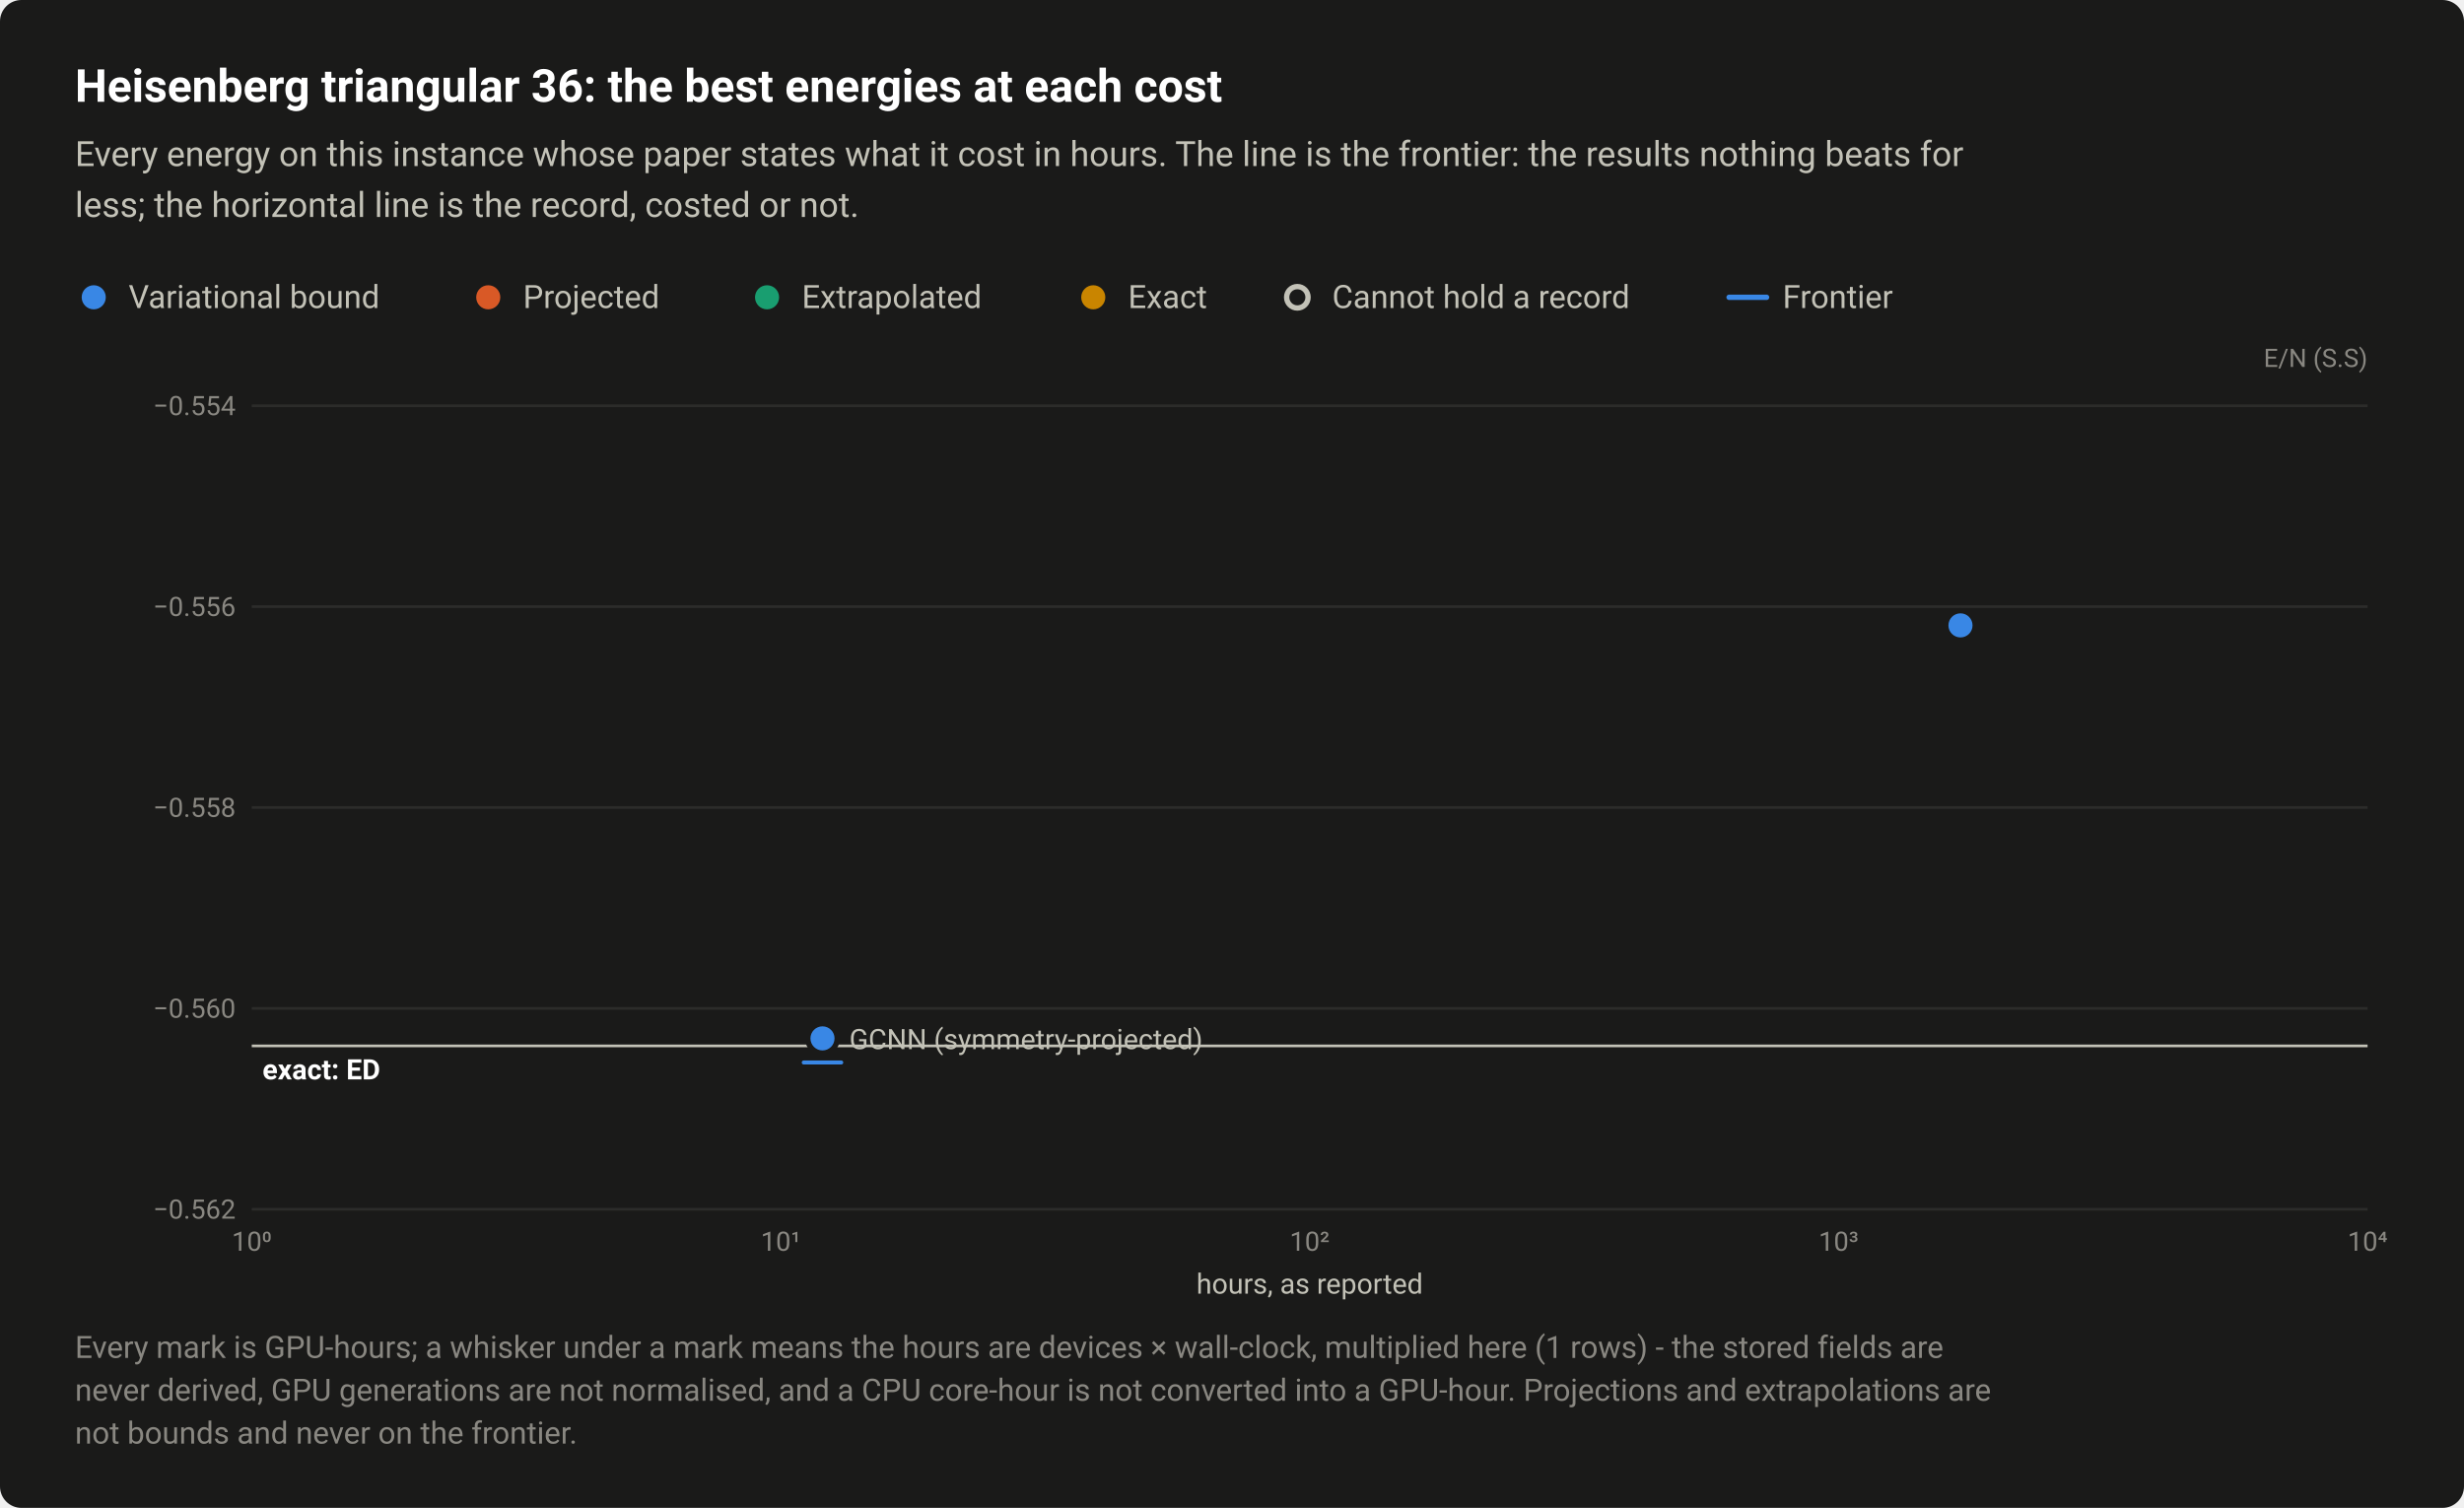
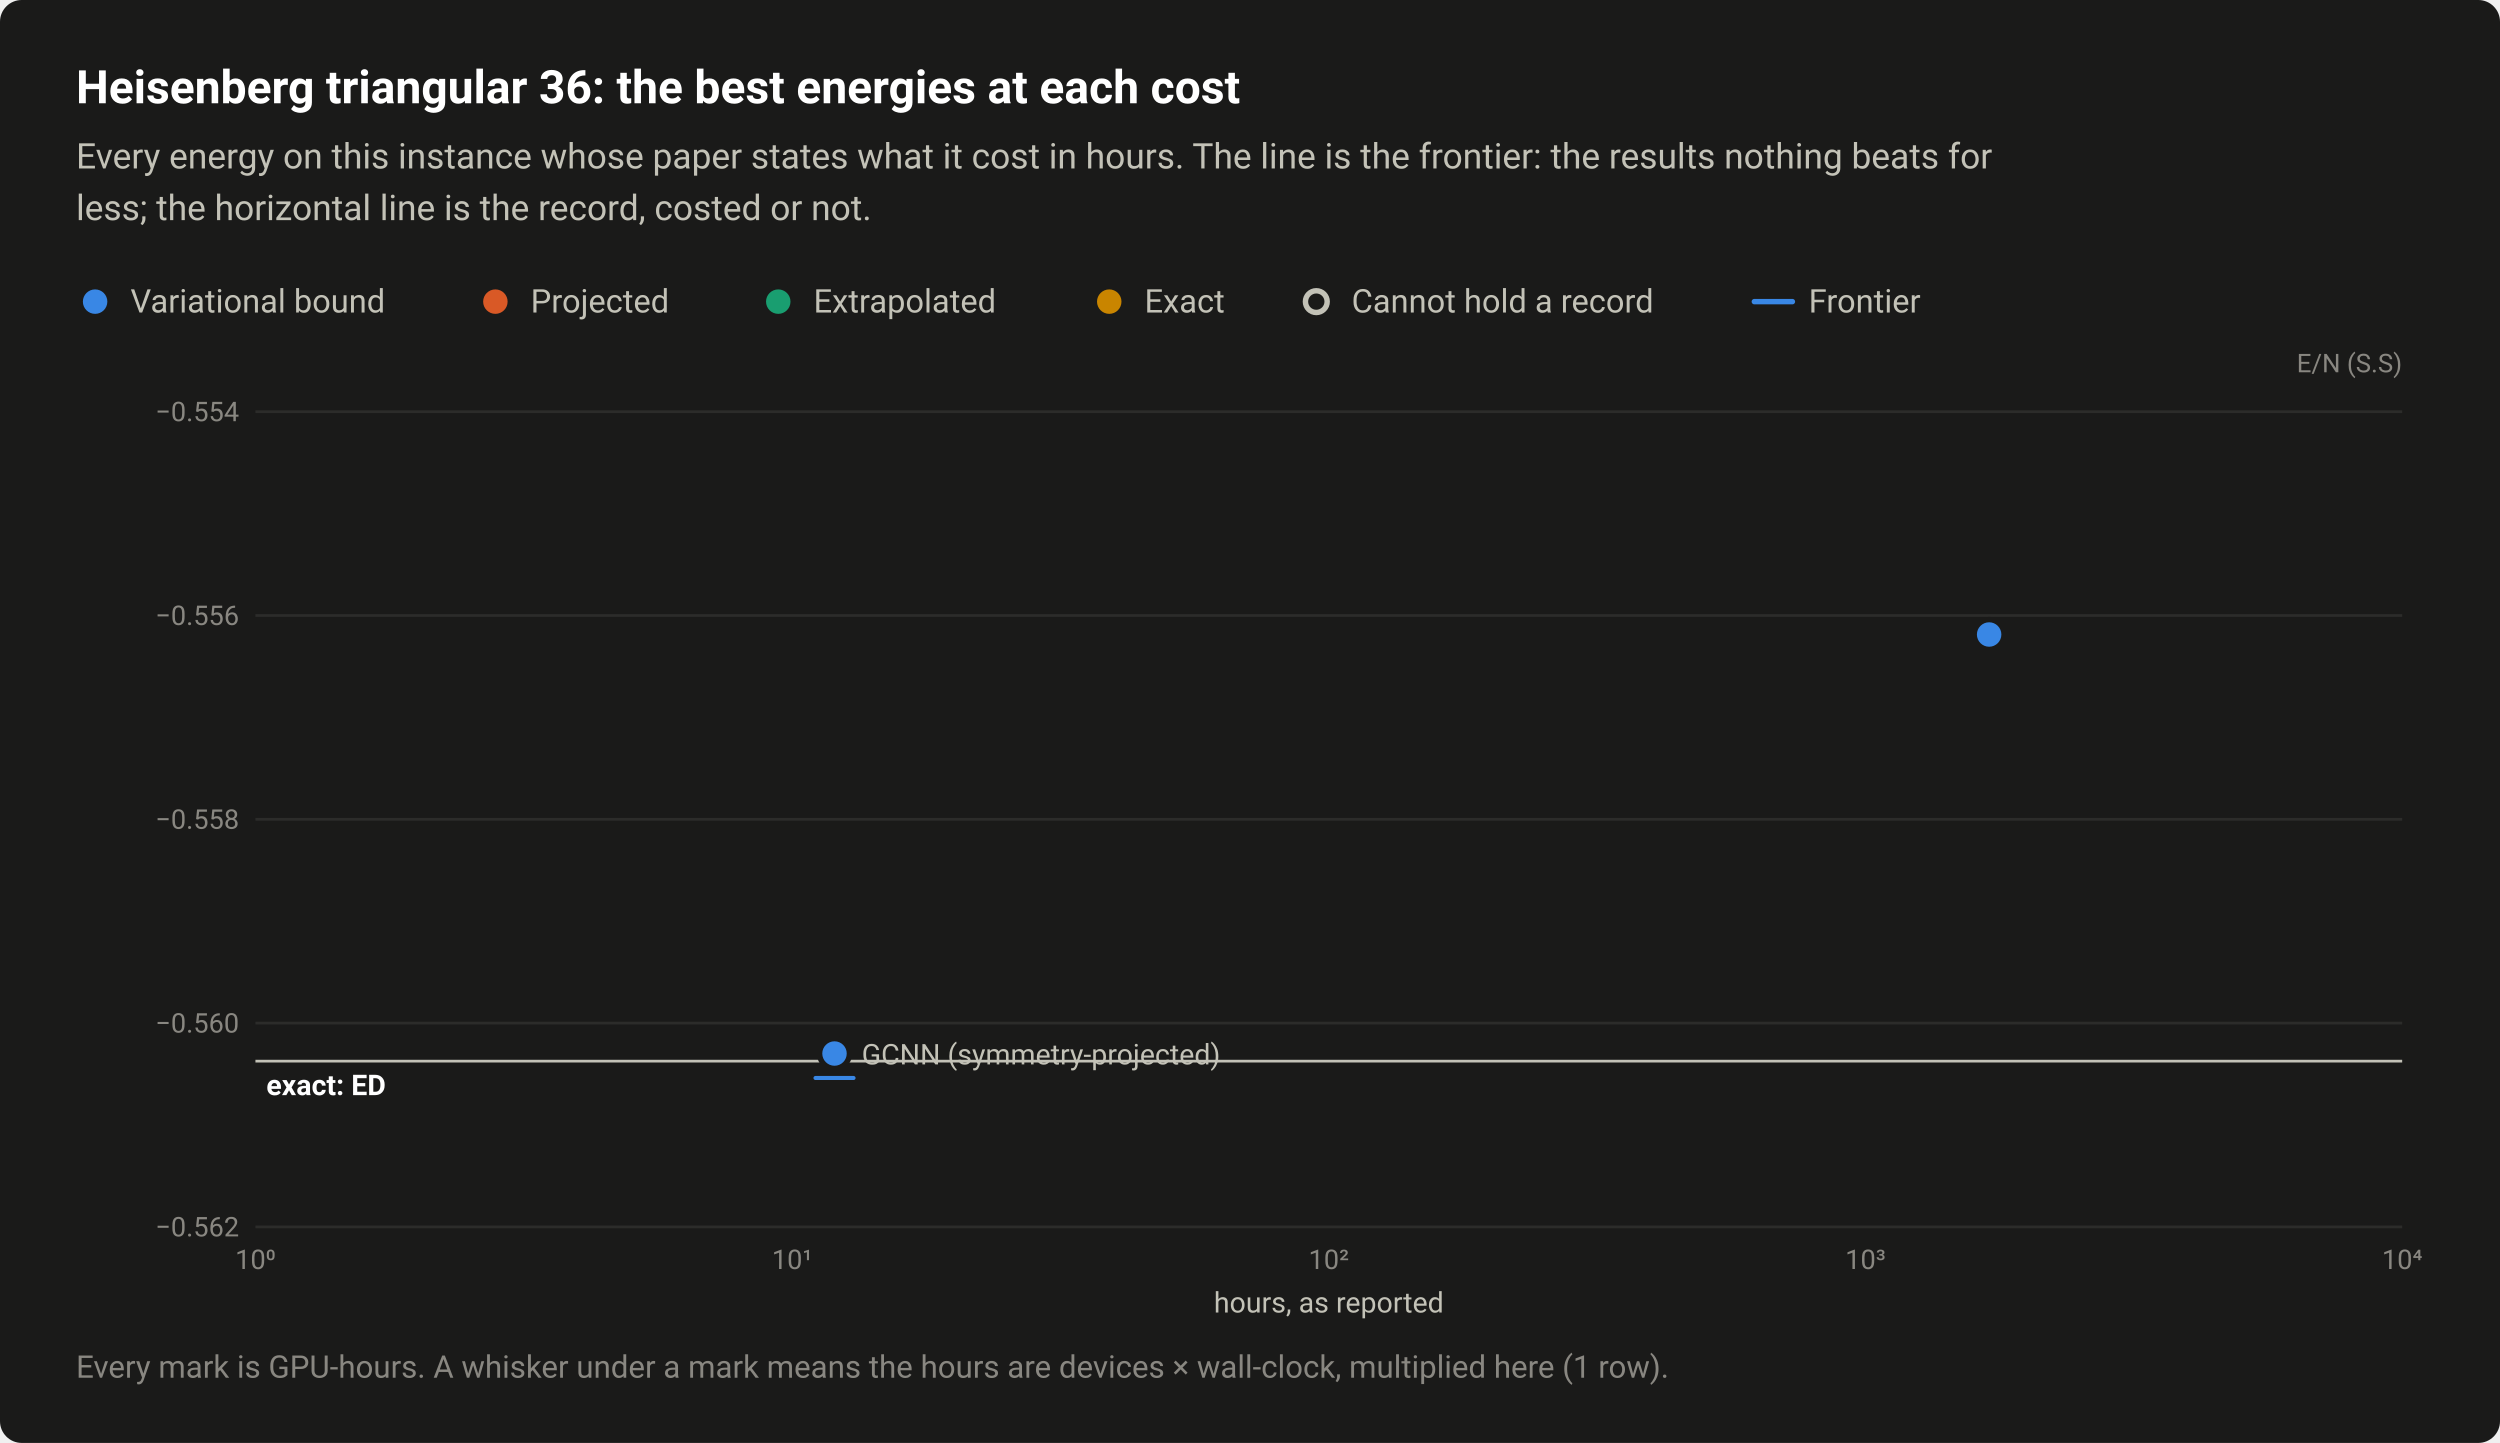
- <svg xmlns="http://www.w3.org/2000/svg" width="920" height="563" viewBox="0 0 920 563" role="img" aria-labelledby="title desc">
+ <svg xmlns="http://www.w3.org/2000/svg" width="920" height="531" viewBox="0 0 920 531" role="img" aria-labelledby="title desc">
  <style>text{font-family:system-ui,-apple-system,"Segoe UI",Roboto,"Helvetica Neue",Arial,sans-serif}</style>
-   <rect width="920" height="563" rx="8" fill="#1a1a19" />
+   <rect width="920" height="531" rx="8" fill="#1a1a19" />
  <text x="28" y="38" font-size="17" fill="#ffffff" font-weight="600">Heisenberg triangular 36: the best energies at each cost</text>
  <text x="28" y="62" font-size="13" fill="#c3c2b7">Every energy on this instance whose paper states what it cost in hours. The line is the frontier: the results nothing beats for</text>
  <text x="28" y="81" font-size="13" fill="#c3c2b7">less; the horizontal line is the record, costed or not.</text>
  <circle cx="35" cy="111" r="6.5" fill="#1a1a19" />
  <circle cx="35" cy="111" r="4.5" fill="#3987e5" />
  <text x="48" y="115" font-size="12" fill="#c3c2b7">Variational bound</text>
  <circle cx="182.3" cy="111" r="6.5" fill="#1a1a19" />
  <circle cx="182.3" cy="111" r="4.5" fill="#d95926" />
  <text x="195.3" y="115" font-size="12" fill="#c3c2b7">Projected</text>
  <circle cx="286.4" cy="111" r="6.5" fill="#1a1a19" />
  <circle cx="286.4" cy="111" r="4.5" fill="#199e70" />
  <text x="299.4" y="115" font-size="12" fill="#c3c2b7">Extrapolated</text>
  <circle cx="408.2" cy="111" r="6.5" fill="#1a1a19" />
  <circle cx="408.2" cy="111" r="4.5" fill="#c98500" />
  <text x="421.2" y="115" font-size="12" fill="#c3c2b7">Exact</text>
  <circle cx="484.4" cy="111" r="6.5" fill="#1a1a19" />
  <circle cx="484.4" cy="111" r="4" fill="#1a1a19" stroke="#c3c2b7" stroke-width="2" />
  <text x="497.4" y="115" font-size="12" fill="#c3c2b7">Cannot hold a record</text>
  <path d="M645.6 111H659.6" stroke="#3987e5" stroke-width="2" stroke-linecap="round" />
  <text x="665.6" y="115" font-size="12" fill="#c3c2b7">Frontier</text>
  <text x="884" y="137" font-size="9.5" fill="#898781" text-anchor="end">E/N (S.S)</text>
  <path d="M94 451.5H884" stroke="#2c2c2a" stroke-width="1" />
  <text x="88" y="455" font-size="10" fill="#898781" text-anchor="end" style="font-variant-numeric:tabular-nums">−0.562</text>
  <path d="M94 376.5H884" stroke="#2c2c2a" stroke-width="1" />
  <text x="88" y="380" font-size="10" fill="#898781" text-anchor="end" style="font-variant-numeric:tabular-nums">−0.560</text>
  <path d="M94 301.5H884" stroke="#2c2c2a" stroke-width="1" />
  <text x="88" y="305" font-size="10" fill="#898781" text-anchor="end" style="font-variant-numeric:tabular-nums">−0.558</text>
  <path d="M94 226.5H884" stroke="#2c2c2a" stroke-width="1" />
  <text x="88" y="230" font-size="10" fill="#898781" text-anchor="end" style="font-variant-numeric:tabular-nums">−0.556</text>
  <path d="M94 151.5H884" stroke="#2c2c2a" stroke-width="1" />
  <text x="88" y="155" font-size="10" fill="#898781" text-anchor="end" style="font-variant-numeric:tabular-nums">−0.554</text>
  <text x="94" y="467" font-size="10" fill="#898781" text-anchor="middle" style="font-variant-numeric:tabular-nums">10⁰</text>
  <text x="291.5" y="467" font-size="10" fill="#898781" text-anchor="middle" style="font-variant-numeric:tabular-nums">10¹</text>
  <text x="489" y="467" font-size="10" fill="#898781" text-anchor="middle" style="font-variant-numeric:tabular-nums">10²</text>
  <text x="686.5" y="467" font-size="10" fill="#898781" text-anchor="middle" style="font-variant-numeric:tabular-nums">10³</text>
  <text x="884" y="467" font-size="10" fill="#898781" text-anchor="middle" style="font-variant-numeric:tabular-nums">10⁴</text>
  <path d="M94 390.5H884" stroke="#c3c2b7" stroke-width="1" />
  <text x="98" y="403" font-size="10.5" fill="#ffffff" font-weight="600">exact: ED</text>
  <a class="pt" href="/instances/#r-Heisenberg_triangular_36_P-88a6f74f">
    <circle cx="307.1" cy="387.7" r="6.5" fill="#1a1a19" />
    <circle cx="307.1" cy="387.7" r="4.5" fill="#3987e5" />
    <path d="M300.1 396.7H314.1" stroke="#3987e5" stroke-width="1.5" stroke-linecap="round" />
  </a>
  <a class="pt" href="/instances/#r-Heisenberg_triangular_36_P-3ae3c49e">
    <circle cx="732" cy="233.5" r="6.5" fill="#1a1a19" />
    <circle cx="732" cy="233.5" r="4.5" fill="#3987e5" />
  </a>
  <text x="317.1" y="391.7" font-size="10.5" fill="#c3c2b7" text-anchor="start">GCNN (symmetry-projected)</text>
  <text x="489" y="483" font-size="10.5" fill="#c3c2b7" text-anchor="middle">hours, as reported</text>
-   <text x="28" y="507" font-size="11.5" fill="#898781">Every mark is GPU-hours; a whisker under a mark means the hours are devices × wall-clock, multiplied here (1 rows) - the stored fields are</text>
-   <text x="28" y="523" font-size="11.5" fill="#898781">never derived, GPU generations are not normalised, and a CPU core-hour is not converted into a GPU-hour. Projections and extrapolations are</text>
-   <text x="28" y="539" font-size="11.5" fill="#898781">not bounds and never on the frontier.</text>
+   <text x="28" y="507" font-size="11.5" fill="#898781">Every mark is GPU-hours. A whisker under a mark means the hours are devices × wall-clock, multiplied here (1 row).</text>
</svg>
